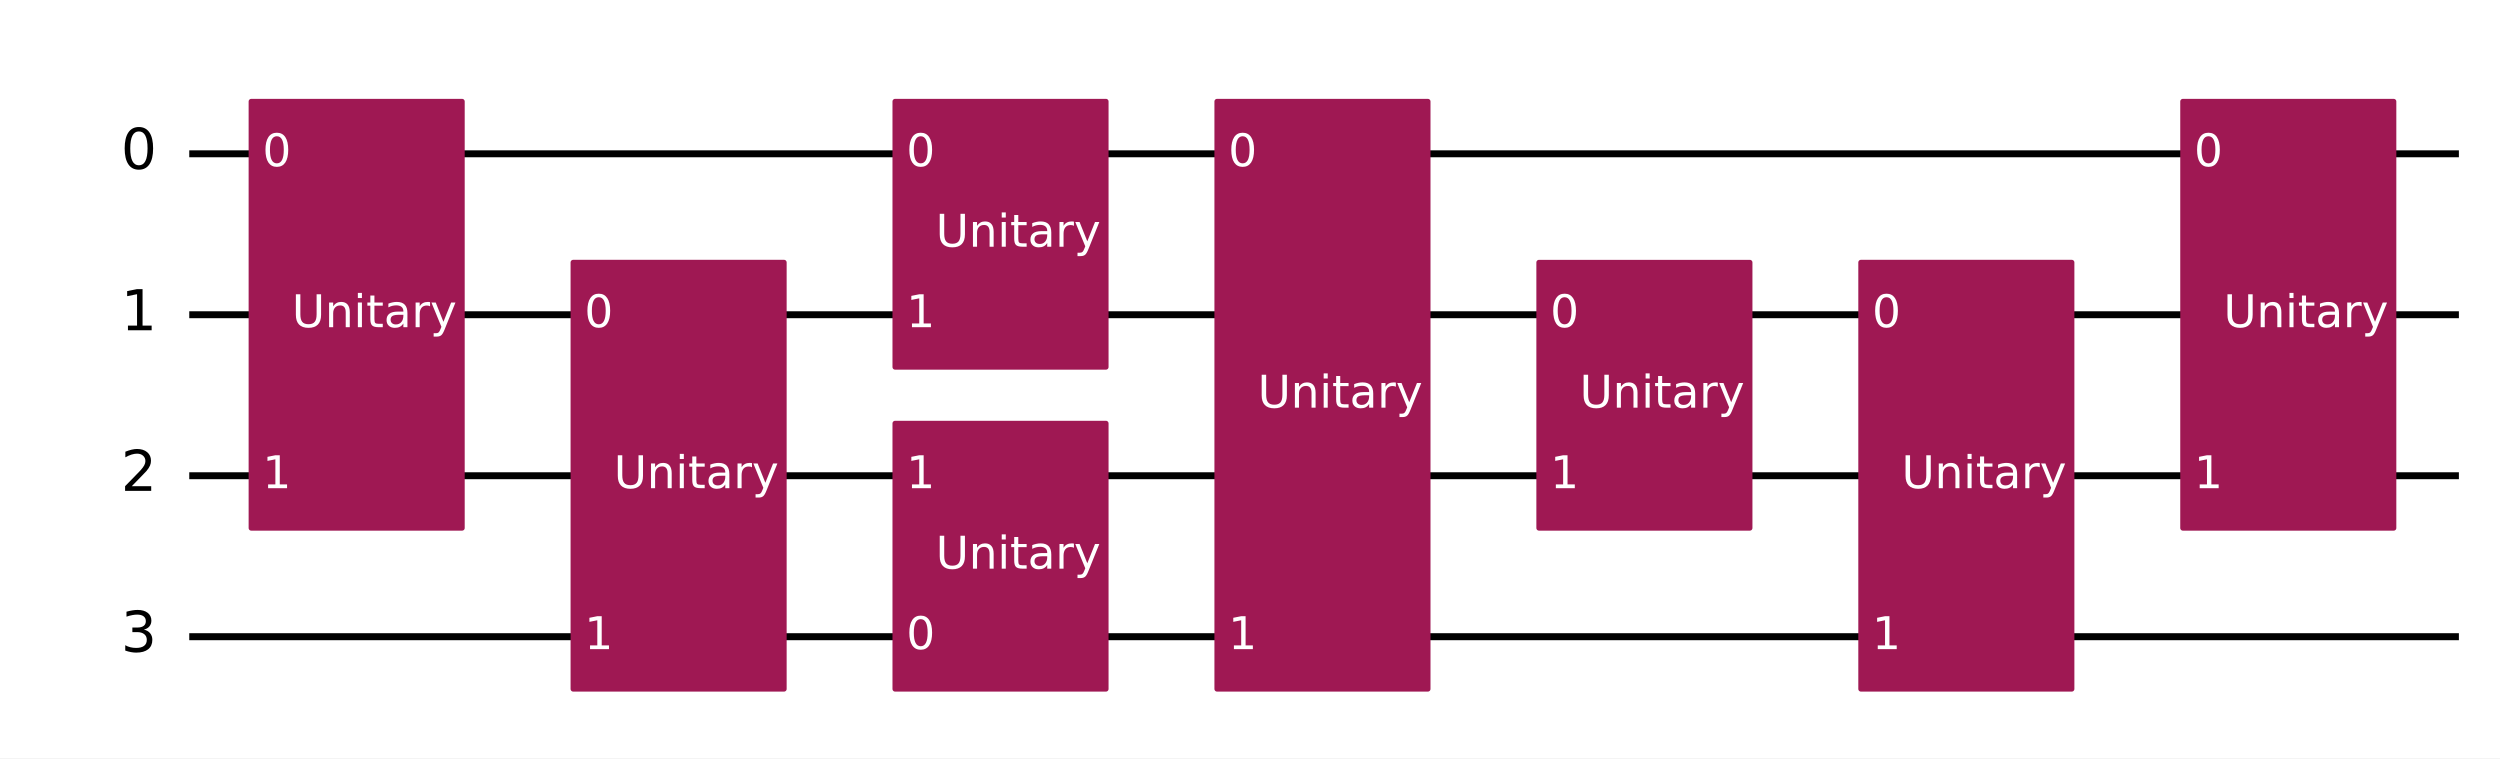
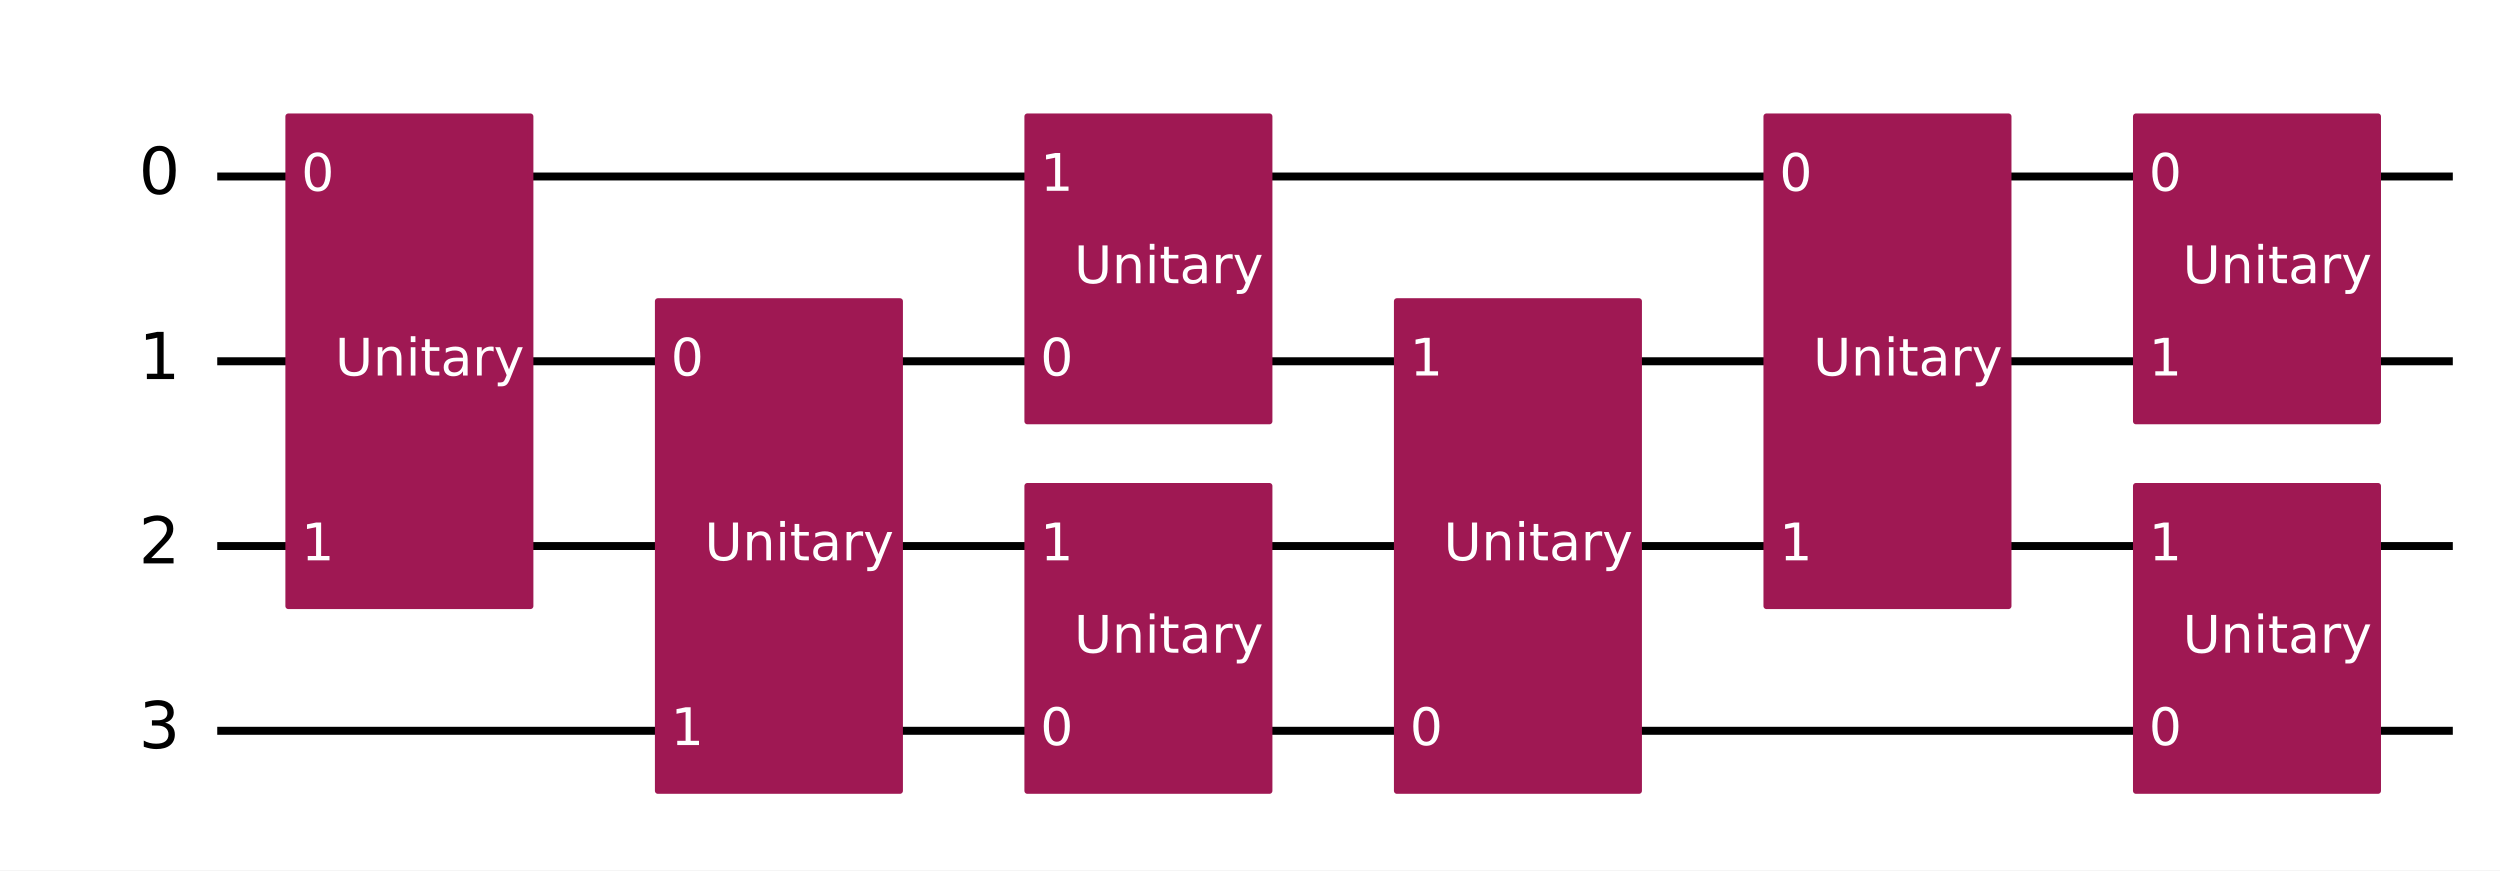
- <svg xmlns="http://www.w3.org/2000/svg" xmlns:xlink="http://www.w3.org/1999/xlink" width="719.93pt" height="218.36pt" version="1.1" viewBox="0 0 719.93 218.36">
+ <svg xmlns="http://www.w3.org/2000/svg" xmlns:xlink="http://www.w3.org/1999/xlink" width="627.22pt" height="218.36pt" version="1.1" viewBox="0 0 627.22 218.36">
  <defs>
    <style type="text/css">*{stroke-linejoin: round; stroke-linecap: butt}</style>
  </defs>
-   <path d="m0 218.36h719.93v-218.36h-719.93z" fill="#ffffff" />
-   <path d="m54.502 44.283h653.59" clip-path="url(#8fb275c92b1)" fill="none" stroke="#000000" stroke-linecap="square" stroke-width="2" />
-   <path d="m54.502 90.637h653.59" clip-path="url(#8fb275c92b1)" fill="none" stroke="#000000" stroke-linecap="square" stroke-width="2" />
-   <path d="m54.502 136.99h653.59" clip-path="url(#8fb275c92b1)" fill="none" stroke="#000000" stroke-linecap="square" stroke-width="2" />
-   <path d="m54.502 183.35h653.59" clip-path="url(#8fb275c92b1)" fill="none" stroke="#000000" stroke-linecap="square" stroke-width="2" />
+   <path d="m0 218.36h627.22v-218.36h-627.22z" fill="#ffffff" />
+   <path d="m54.502 44.283h560.88" clip-path="url(#8fb275c92b1)" fill="none" stroke="#000000" stroke-linecap="square" stroke-width="2" />
+   <path d="m54.502 90.637h560.88" clip-path="url(#8fb275c92b1)" fill="none" stroke="#000000" stroke-linecap="square" stroke-width="2" />
+   <path d="m54.502 136.99h560.88" clip-path="url(#8fb275c92b1)" fill="none" stroke="#000000" stroke-linecap="square" stroke-width="2" />
+   <path d="m54.502 183.35h560.88" clip-path="url(#8fb275c92b1)" fill="none" stroke="#000000" stroke-linecap="square" stroke-width="2" />
  <path d="m49.867 21.106h-1158.8v231.77h1158.8z" clip-path="url(#8fb275c92b1)" fill="#ffffff" stroke="#ffffff" stroke-width="1.5" />
  <path d="m72.348 152.06h60.724v-122.84h-60.724z" clip-path="url(#8fb275c92b1)" fill="#9f1853" stroke="#9f1853" stroke-width="1.5" />
  <path d="m165.06 198.41h60.724v-122.84h-60.724z" clip-path="url(#8fb275c92b1)" fill="#9f1853" stroke="#9f1853" stroke-width="1.5" />
  <path d="m257.76 198.41h60.724v-76.484h-60.724z" clip-path="url(#8fb275c92b1)" fill="#9f1853" stroke="#9f1853" stroke-width="1.5" />
  <path d="m257.76 105.7h60.724v-76.484h-60.724z" clip-path="url(#8fb275c92b1)" fill="#9f1853" stroke="#9f1853" stroke-width="1.5" />
-   <path d="m350.47 198.41h60.724v-169.19h-60.724z" clip-path="url(#8fb275c92b1)" fill="#9f1853" stroke="#9f1853" stroke-width="1.5" />
-   <path d="m443.18 152.06h60.724v-76.484h-60.724z" clip-path="url(#8fb275c92b1)" fill="#9f1853" stroke="#9f1853" stroke-width="1.5" />
-   <path d="m535.89 198.41h60.724v-122.84h-60.724z" clip-path="url(#8fb275c92b1)" fill="#9f1853" stroke="#9f1853" stroke-width="1.5" />
-   <path d="m628.6 152.06h60.724v-122.84h-60.724z" clip-path="url(#8fb275c92b1)" fill="#9f1853" stroke="#9f1853" stroke-width="1.5" />
+   <path d="m350.47 198.41h60.724v-122.84h-60.724z" clip-path="url(#8fb275c92b1)" fill="#9f1853" stroke="#9f1853" stroke-width="1.5" />
+   <path d="m443.18 152.06h60.724v-122.84h-60.724z" clip-path="url(#8fb275c92b1)" fill="#9f1853" stroke="#9f1853" stroke-width="1.5" />
+   <path d="m535.89 105.7h60.724v-76.484h-60.724z" clip-path="url(#8fb275c92b1)" fill="#9f1853" stroke="#9f1853" stroke-width="1.5" />
+   <path d="m535.89 198.41h60.724v-76.484h-60.724z" clip-path="url(#8fb275c92b1)" fill="#9f1853" stroke="#9f1853" stroke-width="1.5" />
  <g clip-path="url(#8fb275c92b1)">
    <g transform="translate(34.831 48.767) scale(.1625 -.1625)">
      <defs>
        <path id="DejaVuSans-30" transform="scale(.015625)" d="m2034 4250q-487 0-733-480-245-479-245-1442 0-959 245-1439 246-480 733-480 491 0 736 480 246 480 246 1439 0 963-246 1442-245 480-736 480zm0 500q785 0 1199-621 414-620 414-1801 0-1178-414-1799-414-620-1199-620-784 0-1198 620-414 621-414 1799 0 1181 414 1801 414 621 1198 621z" />
      </defs>
      <use transform="translate(0 .78125)" xlink:href="#DejaVuSans-30" />
    </g>
  </g>
  <g clip-path="url(#8fb275c92b1)">
    <g transform="translate(34.831 95.121) scale(.1625 -.1625)">
      <defs>
        <path id="DejaVuSans-31" transform="scale(.015625)" d="m794 531h1031v3560l-1122-225v575l1116 225h631v-4135h1031v-531h-2687v531z" />
      </defs>
      <use transform="translate(0 .09375)" xlink:href="#DejaVuSans-31" />
    </g>
  </g>
  <g clip-path="url(#8fb275c92b1)">
    <g transform="translate(34.831 141.48) scale(.1625 -.1625)">
      <defs>
        <path id="DejaVuSans-32" transform="scale(.015625)" d="m1228 531h2203v-531h-2962v531q359 372 979 998 621 627 780 809 303 340 423 576 121 236 121 464 0 372-261 606-261 235-680 235-297 0-627-103-329-103-704-313v638q381 153 712 231 332 78 607 78 725 0 1156-363 431-362 431-968 0-288-108-546-107-257-392-607-78-91-497-524-418-433-1181-1211z" />
      </defs>
      <use transform="translate(0 .78125)" xlink:href="#DejaVuSans-32" />
    </g>
  </g>
  <g clip-path="url(#8fb275c92b1)">
    <g transform="translate(34.831 187.83) scale(.1625 -.1625)">
      <defs>
        <path id="DejaVuSans-33" transform="scale(.015625)" d="m2597 2516q453-97 707-404 255-306 255-756 0-690-475-1069-475-378-1350-378-293 0-604 58t-642 174v609q262-153 574-231 313-78 654-78 593 0 904 234t311 681q0 413-289 645-289 233-804 233h-544v519h569q465 0 712 186t247 536q0 359-255 551-254 193-729 193-260 0-557-57-297-56-653-174v562q360 100 674 150t592 50q719 0 1137-327 419-326 419-882 0-388-222-655t-631-370z" />
      </defs>
      <use transform="translate(0 .78125)" xlink:href="#DejaVuSans-33" />
    </g>
  </g>
  <g clip-path="url(#8fb275c92b1)">
    <g transform="translate(75.593 47.87) scale(.13 -.13)" fill="#ffffff">
      <use xlink:href="#DejaVuSans-30" />
    </g>
  </g>
  <g clip-path="url(#8fb275c92b1)">
    <g transform="translate(75.593 140.58) scale(.13 -.13)" fill="#ffffff">
      <use xlink:href="#DejaVuSans-31" />
    </g>
  </g>
  <g clip-path="url(#8fb275c92b1)">
    <g transform="translate(84.076 94.224) scale(.13 -.13)" fill="#ffffff">
      <defs>
        <path id="DejaVuSans-55" transform="scale(.015625)" d="m556 4666h635v-2835q0-750 271-1080 272-329 882-329 606 0 878 329 272 330 272 1080v2835h634v-2913q0-912-452-1378-451-466-1332-466-885 0-1337 466-451 466-451 1378v2913z" />
        <path id="DejaVuSans-6e" transform="scale(.015625)" d="m3513 2113v-2113h-575v2094q0 497-194 743-194 247-581 247-466 0-735-297-269-296-269-809v-1978h-578v3500h578v-544q207 316 486 472 280 156 646 156 603 0 912-373 310-373 310-1098z" />
        <path id="DejaVuSans-69" transform="scale(.015625)" d="m603 3500h575v-3500h-575v3500zm0 1363h575v-729h-575v729z" />
        <path id="DejaVuSans-74" transform="scale(.015625)" d="m1172 4494v-994h1184v-447h-1184v-1900q0-428 117-550t477-122h590v-481h-590q-666 0-919 248-253 249-253 905v1900h-422v447h422v994h578z" />
        <path id="DejaVuSans-61" transform="scale(.015625)" d="m2194 1759q-697 0-966-159t-269-544q0-306 202-486 202-179 548-179 479 0 768 339t289 901v128h-572zm1147 238v-1997h-575v531q-197-318-491-470t-719-152q-537 0-855 302-317 302-317 808 0 590 395 890 396 300 1180 300h807v57q0 397-261 614t-733 217q-300 0-585-72-284-72-546-216v532q315 122 612 182 297 61 578 61 760 0 1135-394 375-393 375-1193z" />
        <path id="DejaVuSans-72" transform="scale(.015625)" d="m2631 2963q-97 56-211 82-114 27-251 27-488 0-749-317t-261-911v-1844h-578v3500h578v-544q182 319 472 473 291 155 707 155 59 0 131-8 72-7 159-23l3-590z" />
        <path id="DejaVuSans-79" transform="scale(.015625)" d="m2059-325q-243-625-475-815-231-191-618-191h-460v481h338q237 0 368 113 132 112 291 531l103 262-1415 3444h609l1094-2737 1094 2737h609l-1538-3825z" />
      </defs>
      <use xlink:href="#DejaVuSans-55" />
      <use transform="translate(73.193)" xlink:href="#DejaVuSans-6e" />
      <use transform="translate(136.57)" xlink:href="#DejaVuSans-69" />
      <use transform="translate(164.36)" xlink:href="#DejaVuSans-74" />
      <use transform="translate(203.56)" xlink:href="#DejaVuSans-61" />
      <use transform="translate(264.84)" xlink:href="#DejaVuSans-72" />
      <use transform="translate(305.96)" xlink:href="#DejaVuSans-79" />
    </g>
  </g>
  <g clip-path="url(#8fb275c92b1)">
    <g transform="translate(168.3 94.224) scale(.13 -.13)" fill="#ffffff">
      <use xlink:href="#DejaVuSans-30" />
    </g>
  </g>
  <g clip-path="url(#8fb275c92b1)">
    <g transform="translate(168.3 186.93) scale(.13 -.13)" fill="#ffffff">
      <use xlink:href="#DejaVuSans-31" />
    </g>
  </g>
  <g clip-path="url(#8fb275c92b1)">
    <g transform="translate(176.78 140.58) scale(.13 -.13)" fill="#ffffff">
      <use xlink:href="#DejaVuSans-55" />
      <use transform="translate(73.193)" xlink:href="#DejaVuSans-6e" />
      <use transform="translate(136.57)" xlink:href="#DejaVuSans-69" />
      <use transform="translate(164.36)" xlink:href="#DejaVuSans-74" />
      <use transform="translate(203.56)" xlink:href="#DejaVuSans-61" />
      <use transform="translate(264.84)" xlink:href="#DejaVuSans-72" />
      <use transform="translate(305.96)" xlink:href="#DejaVuSans-79" />
    </g>
  </g>
  <g clip-path="url(#8fb275c92b1)">
    <g transform="translate(261.01 186.93) scale(.13 -.13)" fill="#ffffff">
      <use xlink:href="#DejaVuSans-30" />
    </g>
  </g>
  <g clip-path="url(#8fb275c92b1)">
    <g transform="translate(261.01 140.58) scale(.13 -.13)" fill="#ffffff">
      <use xlink:href="#DejaVuSans-31" />
    </g>
  </g>
  <g clip-path="url(#8fb275c92b1)">
    <g transform="translate(269.49 163.76) scale(.13 -.13)" fill="#ffffff">
      <use xlink:href="#DejaVuSans-55" />
      <use transform="translate(73.193)" xlink:href="#DejaVuSans-6e" />
      <use transform="translate(136.57)" xlink:href="#DejaVuSans-69" />
      <use transform="translate(164.36)" xlink:href="#DejaVuSans-74" />
      <use transform="translate(203.56)" xlink:href="#DejaVuSans-61" />
      <use transform="translate(264.84)" xlink:href="#DejaVuSans-72" />
      <use transform="translate(305.96)" xlink:href="#DejaVuSans-79" />
    </g>
  </g>
  <g clip-path="url(#8fb275c92b1)">
+     <g transform="translate(261.01 94.224) scale(.13 -.13)" fill="#ffffff">
+       <use xlink:href="#DejaVuSans-30" />
+     </g>
+   </g>
+   <g clip-path="url(#8fb275c92b1)">
    <g transform="translate(261.01 47.87) scale(.13 -.13)" fill="#ffffff">
-       <use xlink:href="#DejaVuSans-30" />
-     </g>
-   </g>
-   <g clip-path="url(#8fb275c92b1)">
-     <g transform="translate(261.01 94.224) scale(.13 -.13)" fill="#ffffff">
      <use xlink:href="#DejaVuSans-31" />
    </g>
  </g>
  <g clip-path="url(#8fb275c92b1)">
    <g transform="translate(269.49 71.047) scale(.13 -.13)" fill="#ffffff">
      <use xlink:href="#DejaVuSans-55" />
      <use transform="translate(73.193)" xlink:href="#DejaVuSans-6e" />
      <use transform="translate(136.57)" xlink:href="#DejaVuSans-69" />
      <use transform="translate(164.36)" xlink:href="#DejaVuSans-74" />
      <use transform="translate(203.56)" xlink:href="#DejaVuSans-61" />
      <use transform="translate(264.84)" xlink:href="#DejaVuSans-72" />
      <use transform="translate(305.96)" xlink:href="#DejaVuSans-79" />
    </g>
  </g>
  <g clip-path="url(#8fb275c92b1)">
-     <g transform="translate(353.72 47.87) scale(.13 -.13)" fill="#ffffff">
-       <use xlink:href="#DejaVuSans-30" />
-     </g>
-   </g>
-   <g clip-path="url(#8fb275c92b1)">
    <g transform="translate(353.72 186.93) scale(.13 -.13)" fill="#ffffff">
-       <use xlink:href="#DejaVuSans-31" />
-     </g>
-   </g>
-   <g clip-path="url(#8fb275c92b1)">
-     <g transform="translate(362.2 117.4) scale(.13 -.13)" fill="#ffffff">
-       <use xlink:href="#DejaVuSans-55" />
-       <use transform="translate(73.193)" xlink:href="#DejaVuSans-6e" />
-       <use transform="translate(136.57)" xlink:href="#DejaVuSans-69" />
-       <use transform="translate(164.36)" xlink:href="#DejaVuSans-74" />
-       <use transform="translate(203.56)" xlink:href="#DejaVuSans-61" />
-       <use transform="translate(264.84)" xlink:href="#DejaVuSans-72" />
-       <use transform="translate(305.96)" xlink:href="#DejaVuSans-79" />
-     </g>
-   </g>
-   <g clip-path="url(#8fb275c92b1)">
-     <g transform="translate(446.43 94.224) scale(.13 -.13)" fill="#ffffff">
+       <use xlink:href="#DejaVuSans-30" />
+     </g>
+   </g>
+   <g clip-path="url(#8fb275c92b1)">
+     <g transform="translate(353.72 94.224) scale(.13 -.13)" fill="#ffffff">
+       <use xlink:href="#DejaVuSans-31" />
+     </g>
+   </g>
+   <g clip-path="url(#8fb275c92b1)">
+     <g transform="translate(362.2 140.58) scale(.13 -.13)" fill="#ffffff">
+       <use xlink:href="#DejaVuSans-55" />
+       <use transform="translate(73.193)" xlink:href="#DejaVuSans-6e" />
+       <use transform="translate(136.57)" xlink:href="#DejaVuSans-69" />
+       <use transform="translate(164.36)" xlink:href="#DejaVuSans-74" />
+       <use transform="translate(203.56)" xlink:href="#DejaVuSans-61" />
+       <use transform="translate(264.84)" xlink:href="#DejaVuSans-72" />
+       <use transform="translate(305.96)" xlink:href="#DejaVuSans-79" />
+     </g>
+   </g>
+   <g clip-path="url(#8fb275c92b1)">
+     <g transform="translate(446.43 47.87) scale(.13 -.13)" fill="#ffffff">
      <use xlink:href="#DejaVuSans-30" />
    </g>
  </g>
  <g clip-path="url(#8fb275c92b1)">
    <g transform="translate(446.43 140.58) scale(.13 -.13)" fill="#ffffff">
      <use xlink:href="#DejaVuSans-31" />
    </g>
  </g>
  <g clip-path="url(#8fb275c92b1)">
-     <g transform="translate(454.91 117.4) scale(.13 -.13)" fill="#ffffff">
-       <use xlink:href="#DejaVuSans-55" />
-       <use transform="translate(73.193)" xlink:href="#DejaVuSans-6e" />
-       <use transform="translate(136.57)" xlink:href="#DejaVuSans-69" />
-       <use transform="translate(164.36)" xlink:href="#DejaVuSans-74" />
-       <use transform="translate(203.56)" xlink:href="#DejaVuSans-61" />
-       <use transform="translate(264.84)" xlink:href="#DejaVuSans-72" />
-       <use transform="translate(305.96)" xlink:href="#DejaVuSans-79" />
+     <g transform="translate(454.91 94.224) scale(.13 -.13)" fill="#ffffff">
+       <use xlink:href="#DejaVuSans-55" />
+       <use transform="translate(73.193)" xlink:href="#DejaVuSans-6e" />
+       <use transform="translate(136.57)" xlink:href="#DejaVuSans-69" />
+       <use transform="translate(164.36)" xlink:href="#DejaVuSans-74" />
+       <use transform="translate(203.56)" xlink:href="#DejaVuSans-61" />
+       <use transform="translate(264.84)" xlink:href="#DejaVuSans-72" />
+       <use transform="translate(305.96)" xlink:href="#DejaVuSans-79" />
+     </g>
+   </g>
+   <g clip-path="url(#8fb275c92b1)">
+     <g transform="translate(539.13 47.87) scale(.13 -.13)" fill="#ffffff">
+       <use xlink:href="#DejaVuSans-30" />
    </g>
  </g>
  <g clip-path="url(#8fb275c92b1)">
    <g transform="translate(539.13 94.224) scale(.13 -.13)" fill="#ffffff">
-       <use xlink:href="#DejaVuSans-30" />
+       <use xlink:href="#DejaVuSans-31" />
+     </g>
+   </g>
+   <g clip-path="url(#8fb275c92b1)">
+     <g transform="translate(547.62 71.047) scale(.13 -.13)" fill="#ffffff">
+       <use xlink:href="#DejaVuSans-55" />
+       <use transform="translate(73.193)" xlink:href="#DejaVuSans-6e" />
+       <use transform="translate(136.57)" xlink:href="#DejaVuSans-69" />
+       <use transform="translate(164.36)" xlink:href="#DejaVuSans-74" />
+       <use transform="translate(203.56)" xlink:href="#DejaVuSans-61" />
+       <use transform="translate(264.84)" xlink:href="#DejaVuSans-72" />
+       <use transform="translate(305.96)" xlink:href="#DejaVuSans-79" />
    </g>
  </g>
  <g clip-path="url(#8fb275c92b1)">
    <g transform="translate(539.13 186.93) scale(.13 -.13)" fill="#ffffff">
-       <use xlink:href="#DejaVuSans-31" />
-     </g>
-   </g>
-   <g clip-path="url(#8fb275c92b1)">
-     <g transform="translate(547.62 140.58) scale(.13 -.13)" fill="#ffffff">
-       <use xlink:href="#DejaVuSans-55" />
-       <use transform="translate(73.193)" xlink:href="#DejaVuSans-6e" />
-       <use transform="translate(136.57)" xlink:href="#DejaVuSans-69" />
-       <use transform="translate(164.36)" xlink:href="#DejaVuSans-74" />
-       <use transform="translate(203.56)" xlink:href="#DejaVuSans-61" />
-       <use transform="translate(264.84)" xlink:href="#DejaVuSans-72" />
-       <use transform="translate(305.96)" xlink:href="#DejaVuSans-79" />
-     </g>
-   </g>
-   <g clip-path="url(#8fb275c92b1)">
-     <g transform="translate(631.84 47.87) scale(.13 -.13)" fill="#ffffff">
-       <use xlink:href="#DejaVuSans-30" />
-     </g>
-   </g>
-   <g clip-path="url(#8fb275c92b1)">
-     <g transform="translate(631.84 140.58) scale(.13 -.13)" fill="#ffffff">
-       <use xlink:href="#DejaVuSans-31" />
-     </g>
-   </g>
-   <g clip-path="url(#8fb275c92b1)">
-     <g transform="translate(640.32 94.224) scale(.13 -.13)" fill="#ffffff">
+       <use xlink:href="#DejaVuSans-30" />
+     </g>
+   </g>
+   <g clip-path="url(#8fb275c92b1)">
+     <g transform="translate(539.13 140.58) scale(.13 -.13)" fill="#ffffff">
+       <use xlink:href="#DejaVuSans-31" />
+     </g>
+   </g>
+   <g clip-path="url(#8fb275c92b1)">
+     <g transform="translate(547.62 163.76) scale(.13 -.13)" fill="#ffffff">
      <use xlink:href="#DejaVuSans-55" />
      <use transform="translate(73.193)" xlink:href="#DejaVuSans-6e" />
      <use transform="translate(136.57)" xlink:href="#DejaVuSans-69" />
      <use transform="translate(164.36)" xlink:href="#DejaVuSans-74" />
      <use transform="translate(203.56)" xlink:href="#DejaVuSans-61" />
      <use transform="translate(264.84)" xlink:href="#DejaVuSans-72" />
      <use transform="translate(305.96)" xlink:href="#DejaVuSans-79" />
    </g>
  </g>
  <defs>
    <clipPath id="8fb275c92b1">
-       <rect x="7.2" y="7.2" width="705.53" height="203.96" />
+       <rect x="7.2" y="7.2" width="612.82" height="203.96" />
    </clipPath>
  </defs>
</svg>
